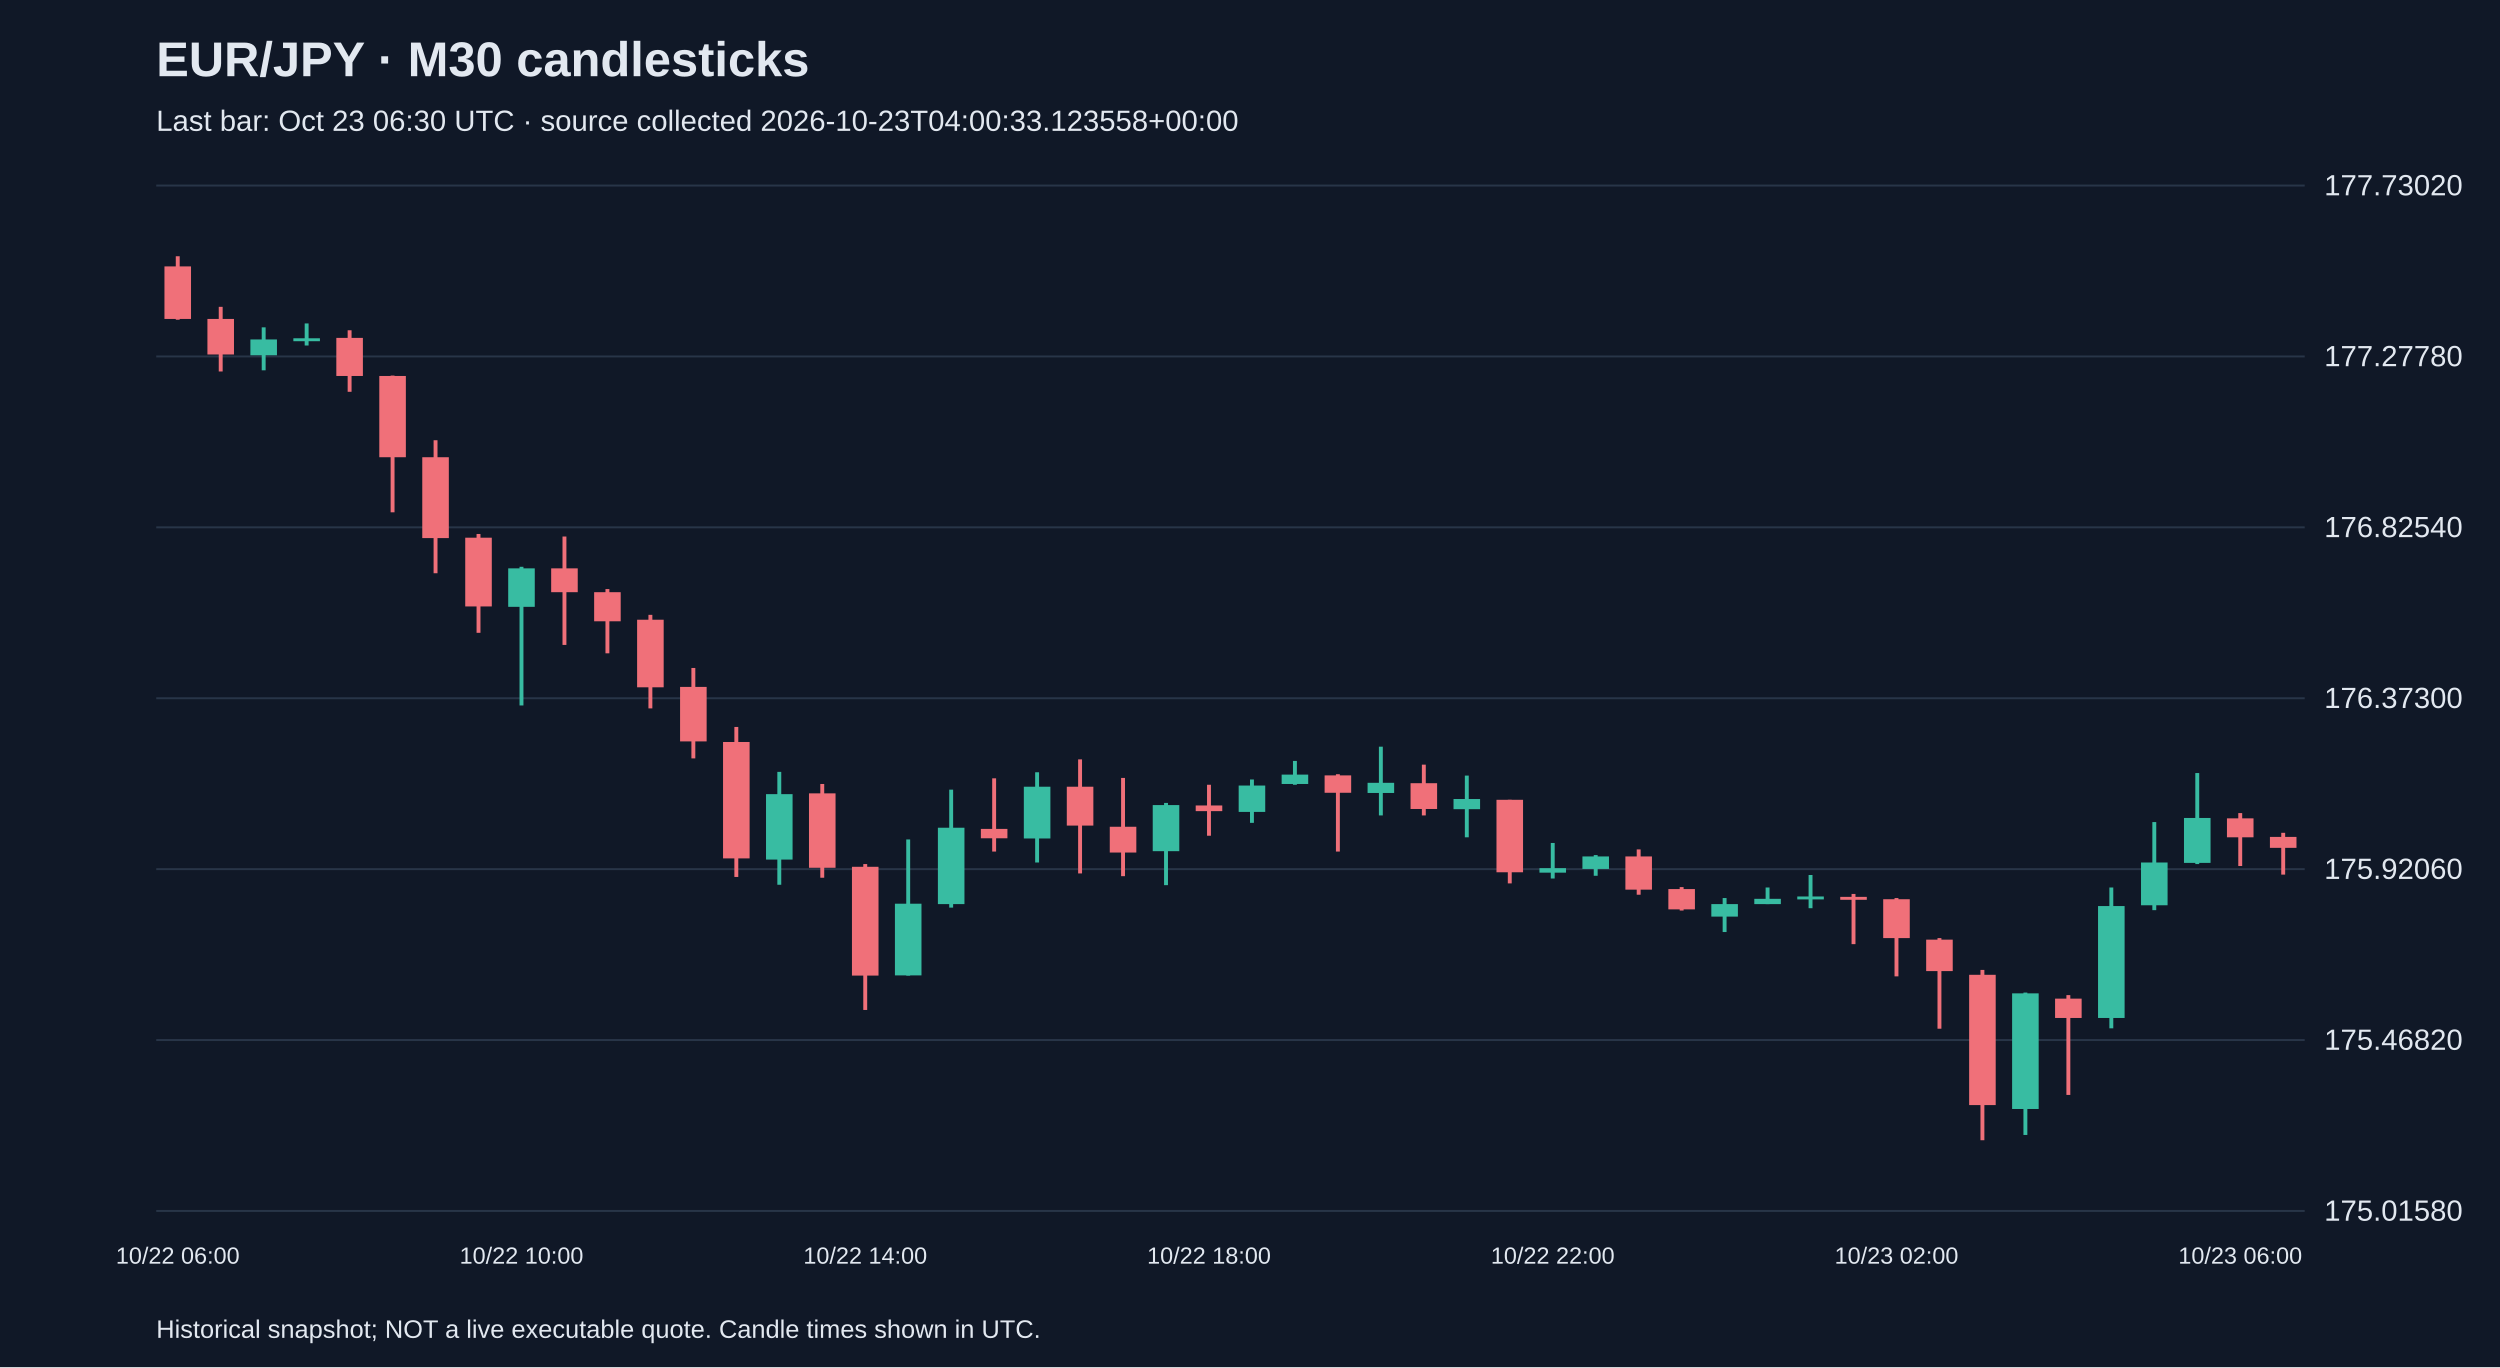
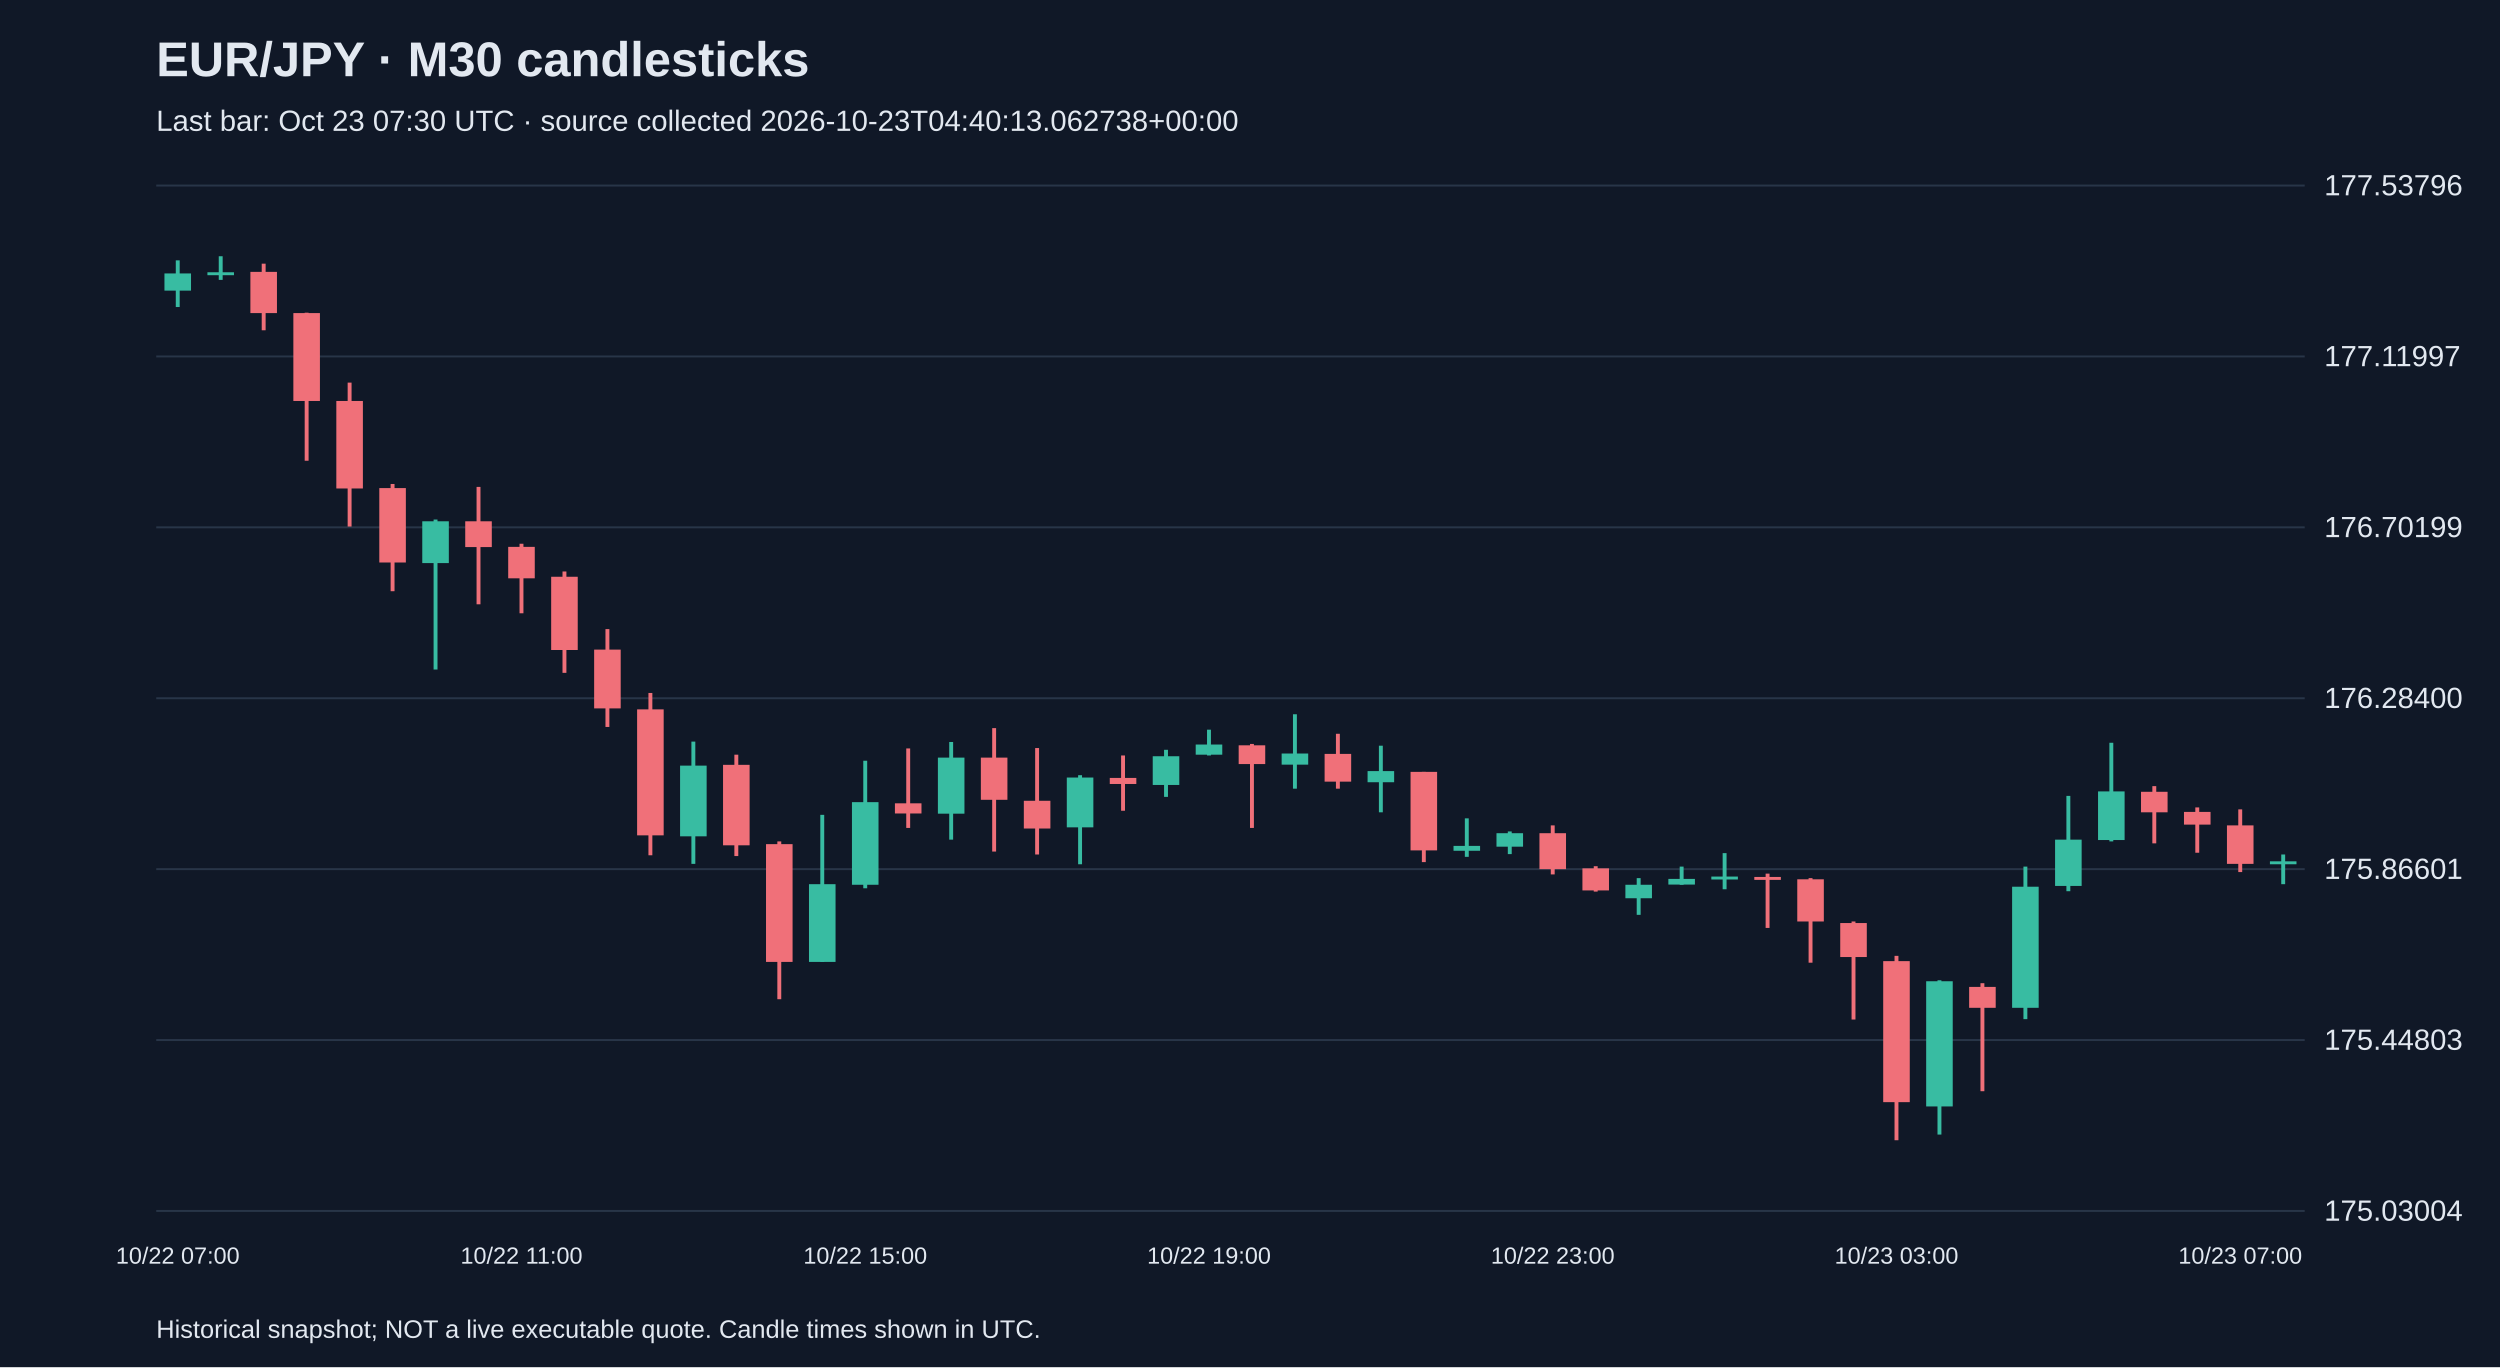
<svg xmlns="http://www.w3.org/2000/svg" viewBox="0 0 1280 700">
  <rect width="100%" height="100%" fill="#101827" />
  <style>text{font-family:Arial,sans-serif;fill:#e2e8f0}</style>
  <text x="80" y="39" font-size="25" font-weight="bold">EUR/JPY · M30 candlesticks</text>
-   <text x="80" y="67" font-size="15" fill="#a6b1c5">Last bar: Oct 23 06:30 UTC · source collected 2026-10-23T04:00:33.123558+00:00</text>
+   <text x="80" y="67" font-size="15" fill="#a6b1c5">Last bar: Oct 23 07:30 UTC · source collected 2026-10-23T04:40:13.062738+00:00</text>
  <line x1="80" y1="620.0" x2="1180" y2="620.0" stroke="#283548" />
-   <text x="1190" y="625.0" font-size="15">175.01580</text>
+   <text x="1190" y="625.0" font-size="15">175.03004</text>
  <line x1="80" y1="532.5" x2="1180" y2="532.5" stroke="#283548" />
-   <text x="1190" y="537.5" font-size="15">175.46820</text>
+   <text x="1190" y="537.5" font-size="15">175.44803</text>
  <line x1="80" y1="445.0" x2="1180" y2="445.0" stroke="#283548" />
-   <text x="1190" y="450.0" font-size="15">175.92060</text>
+   <text x="1190" y="450.0" font-size="15">175.86601</text>
  <line x1="80" y1="357.5" x2="1180" y2="357.5" stroke="#283548" />
-   <text x="1190" y="362.5" font-size="15">176.37300</text>
+   <text x="1190" y="362.5" font-size="15">176.28400</text>
  <line x1="80" y1="270.0" x2="1180" y2="270.0" stroke="#283548" />
-   <text x="1190" y="275.0" font-size="15">176.82540</text>
+   <text x="1190" y="275.0" font-size="15">176.70199</text>
  <line x1="80" y1="182.5" x2="1180" y2="182.5" stroke="#283548" />
-   <text x="1190" y="187.5" font-size="15">177.27780</text>
+   <text x="1190" y="187.5" font-size="15">177.11997</text>
  <line x1="80" y1="95.0" x2="1180" y2="95.0" stroke="#283548" />
-   <text x="1190" y="100.0" font-size="15">177.73020</text>
-   <line x1="91.0" y1="131.2" x2="91.0" y2="163.7" stroke="#f07079" stroke-width="2" />
-   <rect x="84.2" y="136.4" width="13.6" height="26.9" fill="#f07079" />
-   <text x="91.0" y="647" text-anchor="middle" font-size="12">10/22 06:00</text>
-   <line x1="113.0" y1="157.1" x2="113.0" y2="190.2" stroke="#f07079" stroke-width="2" />
-   <rect x="106.2" y="163.3" width="13.6" height="18.2" fill="#f07079" />
-   <line x1="135.0" y1="167.6" x2="135.0" y2="189.6" stroke="#38bca2" stroke-width="2" />
-   <rect x="128.2" y="173.8" width="13.6" height="8.1" fill="#38bca2" />
-   <line x1="157.0" y1="165.6" x2="157.0" y2="176.9" stroke="#38bca2" stroke-width="2" />
-   <rect x="150.2" y="173.2" width="13.6" height="1.5" fill="#38bca2" />
-   <line x1="179.0" y1="169.1" x2="179.0" y2="200.6" stroke="#f07079" stroke-width="2" />
-   <rect x="172.2" y="173.0" width="13.6" height="19.5" fill="#f07079" />
-   <line x1="201.0" y1="192.3" x2="201.0" y2="262.3" stroke="#f07079" stroke-width="2" />
-   <rect x="194.2" y="192.5" width="13.6" height="41.6" fill="#f07079" />
-   <line x1="223.0" y1="225.4" x2="223.0" y2="293.5" stroke="#f07079" stroke-width="2" />
-   <rect x="216.2" y="234.1" width="13.6" height="41.4" fill="#f07079" />
-   <line x1="245.0" y1="273.4" x2="245.0" y2="324.0" stroke="#f07079" stroke-width="2" />
-   <rect x="238.2" y="275.3" width="13.6" height="35.2" fill="#f07079" />
-   <line x1="267.0" y1="290.2" x2="267.0" y2="361.2" stroke="#38bca2" stroke-width="2" />
-   <rect x="260.2" y="291.0" width="13.6" height="19.7" fill="#38bca2" />
-   <text x="267.0" y="647" text-anchor="middle" font-size="12">10/22 10:00</text>
-   <line x1="289.0" y1="274.7" x2="289.0" y2="330.2" stroke="#f07079" stroke-width="2" />
-   <rect x="282.2" y="291.0" width="13.6" height="12.2" fill="#f07079" />
-   <line x1="311.0" y1="301.6" x2="311.0" y2="334.5" stroke="#f07079" stroke-width="2" />
-   <rect x="304.2" y="303.2" width="13.6" height="14.9" fill="#f07079" />
-   <line x1="333.0" y1="314.8" x2="333.0" y2="362.7" stroke="#f07079" stroke-width="2" />
-   <rect x="326.2" y="317.3" width="13.6" height="34.6" fill="#f07079" />
-   <line x1="355.0" y1="342.0" x2="355.0" y2="388.3" stroke="#f07079" stroke-width="2" />
-   <rect x="348.2" y="351.7" width="13.6" height="27.9" fill="#f07079" />
-   <line x1="377.0" y1="372.2" x2="377.0" y2="449.0" stroke="#f07079" stroke-width="2" />
-   <rect x="370.2" y="379.9" width="13.6" height="59.6" fill="#f07079" />
-   <line x1="399.0" y1="395.2" x2="399.0" y2="453.0" stroke="#38bca2" stroke-width="2" />
-   <rect x="392.2" y="406.6" width="13.6" height="33.5" fill="#38bca2" />
-   <line x1="421.0" y1="401.4" x2="421.0" y2="449.4" stroke="#f07079" stroke-width="2" />
-   <rect x="414.2" y="406.2" width="13.6" height="38.1" fill="#f07079" />
-   <line x1="443.0" y1="442.4" x2="443.0" y2="517.1" stroke="#f07079" stroke-width="2" />
-   <rect x="436.2" y="443.8" width="13.6" height="55.7" fill="#f07079" />
-   <text x="443.0" y="647" text-anchor="middle" font-size="12">10/22 14:00</text>
-   <line x1="465.0" y1="429.8" x2="465.0" y2="499.5" stroke="#38bca2" stroke-width="2" />
-   <rect x="458.2" y="462.7" width="13.6" height="36.7" fill="#38bca2" />
-   <line x1="487.0" y1="404.3" x2="487.0" y2="464.7" stroke="#38bca2" stroke-width="2" />
-   <rect x="480.2" y="423.8" width="13.6" height="39.1" fill="#38bca2" />
-   <line x1="509.0" y1="398.5" x2="509.0" y2="436.0" stroke="#f07079" stroke-width="2" />
-   <rect x="502.2" y="424.4" width="13.6" height="4.8" fill="#f07079" />
-   <line x1="531.0" y1="395.4" x2="531.0" y2="441.6" stroke="#38bca2" stroke-width="2" />
-   <rect x="524.2" y="402.8" width="13.6" height="26.5" fill="#38bca2" />
-   <line x1="553.0" y1="388.8" x2="553.0" y2="447.2" stroke="#f07079" stroke-width="2" />
-   <rect x="546.2" y="402.8" width="13.6" height="19.9" fill="#f07079" />
-   <line x1="575.0" y1="398.3" x2="575.0" y2="448.6" stroke="#f07079" stroke-width="2" />
-   <rect x="568.2" y="423.3" width="13.6" height="13.2" fill="#f07079" />
-   <line x1="597.0" y1="411.1" x2="597.0" y2="453.2" stroke="#38bca2" stroke-width="2" />
-   <rect x="590.2" y="412.2" width="13.6" height="23.6" fill="#38bca2" />
-   <line x1="619.0" y1="401.8" x2="619.0" y2="427.9" stroke="#f07079" stroke-width="2" />
-   <rect x="612.2" y="412.4" width="13.6" height="2.9" fill="#f07079" />
-   <text x="619.0" y="647" text-anchor="middle" font-size="12">10/22 18:00</text>
-   <line x1="641.0" y1="399.1" x2="641.0" y2="421.3" stroke="#38bca2" stroke-width="2" />
-   <rect x="634.2" y="402.2" width="13.6" height="13.5" fill="#38bca2" />
-   <line x1="663.0" y1="389.6" x2="663.0" y2="401.8" stroke="#38bca2" stroke-width="2" />
-   <rect x="656.2" y="396.6" width="13.6" height="4.8" fill="#38bca2" />
-   <line x1="685.0" y1="396.4" x2="685.0" y2="436.0" stroke="#f07079" stroke-width="2" />
-   <rect x="678.2" y="397.0" width="13.6" height="8.9" fill="#f07079" />
-   <line x1="707.0" y1="382.3" x2="707.0" y2="417.5" stroke="#38bca2" stroke-width="2" />
-   <rect x="700.2" y="400.8" width="13.6" height="5.2" fill="#38bca2" />
-   <line x1="729.0" y1="391.5" x2="729.0" y2="417.5" stroke="#f07079" stroke-width="2" />
-   <rect x="722.2" y="401.0" width="13.6" height="13.2" fill="#f07079" />
-   <line x1="751.0" y1="397.1" x2="751.0" y2="428.7" stroke="#38bca2" stroke-width="2" />
-   <rect x="744.2" y="409.1" width="13.6" height="5.2" fill="#38bca2" />
-   <line x1="773.0" y1="409.5" x2="773.0" y2="452.3" stroke="#f07079" stroke-width="2" />
-   <rect x="766.2" y="409.5" width="13.6" height="37.1" fill="#f07079" />
-   <line x1="795.0" y1="431.6" x2="795.0" y2="449.8" stroke="#38bca2" stroke-width="2" />
-   <rect x="788.2" y="444.5" width="13.6" height="2.3" fill="#38bca2" />
-   <text x="795.0" y="647" text-anchor="middle" font-size="12">10/22 22:00</text>
-   <line x1="817.0" y1="437.8" x2="817.0" y2="448.4" stroke="#38bca2" stroke-width="2" />
-   <rect x="810.2" y="438.5" width="13.6" height="6.4" fill="#38bca2" />
-   <line x1="839.0" y1="434.9" x2="839.0" y2="458.1" stroke="#f07079" stroke-width="2" />
-   <rect x="832.2" y="438.5" width="13.6" height="17.0" fill="#f07079" />
-   <line x1="861.0" y1="454.2" x2="861.0" y2="466.2" stroke="#f07079" stroke-width="2" />
-   <rect x="854.2" y="455.2" width="13.6" height="10.4" fill="#f07079" />
-   <line x1="883.0" y1="459.8" x2="883.0" y2="477.2" stroke="#38bca2" stroke-width="2" />
-   <rect x="876.2" y="462.9" width="13.6" height="6.4" fill="#38bca2" />
-   <line x1="905.0" y1="454.4" x2="905.0" y2="462.9" stroke="#38bca2" stroke-width="2" />
-   <rect x="898.2" y="460.2" width="13.6" height="2.7" fill="#38bca2" />
-   <line x1="927.0" y1="448.0" x2="927.0" y2="465.0" stroke="#38bca2" stroke-width="2" />
-   <rect x="920.2" y="459.0" width="13.6" height="1.5" fill="#38bca2" />
-   <line x1="949.0" y1="457.7" x2="949.0" y2="483.4" stroke="#f07079" stroke-width="2" />
-   <rect x="942.2" y="459.2" width="13.6" height="1.5" fill="#f07079" />
-   <line x1="971.0" y1="459.8" x2="971.0" y2="499.9" stroke="#f07079" stroke-width="2" />
-   <rect x="964.2" y="460.4" width="13.6" height="19.9" fill="#f07079" />
-   <text x="971.0" y="647" text-anchor="middle" font-size="12">10/23 02:00</text>
-   <line x1="993.0" y1="480.3" x2="993.0" y2="526.7" stroke="#f07079" stroke-width="2" />
-   <rect x="986.2" y="481.1" width="13.6" height="16.1" fill="#f07079" />
-   <line x1="1015.0" y1="496.6" x2="1015.0" y2="583.8" stroke="#f07079" stroke-width="2" />
-   <rect x="1008.2" y="499.1" width="13.6" height="66.7" fill="#f07079" />
-   <line x1="1037.0" y1="508.2" x2="1037.0" y2="581.1" stroke="#38bca2" stroke-width="2" />
-   <rect x="1030.2" y="508.6" width="13.6" height="59.2" fill="#38bca2" />
-   <line x1="1059.0" y1="509.5" x2="1059.0" y2="560.6" stroke="#f07079" stroke-width="2" />
-   <rect x="1052.2" y="511.3" width="13.6" height="9.9" fill="#f07079" />
-   <line x1="1081.0" y1="454.4" x2="1081.0" y2="526.5" stroke="#38bca2" stroke-width="2" />
-   <rect x="1074.2" y="463.9" width="13.6" height="57.3" fill="#38bca2" />
-   <line x1="1103.0" y1="420.9" x2="1103.0" y2="466.0" stroke="#38bca2" stroke-width="2" />
-   <rect x="1096.2" y="441.6" width="13.6" height="21.9" fill="#38bca2" />
-   <line x1="1125.0" y1="395.8" x2="1125.0" y2="442.4" stroke="#38bca2" stroke-width="2" />
-   <rect x="1118.2" y="418.8" width="13.6" height="23.0" fill="#38bca2" />
-   <line x1="1147.0" y1="416.3" x2="1147.0" y2="443.4" stroke="#f07079" stroke-width="2" />
-   <rect x="1140.2" y="419.0" width="13.6" height="9.7" fill="#f07079" />
-   <text x="1147.0" y="647" text-anchor="middle" font-size="12">10/23 06:00</text>
-   <line x1="1169.0" y1="426.4" x2="1169.0" y2="447.8" stroke="#f07079" stroke-width="2" />
-   <rect x="1162.2" y="428.5" width="13.6" height="5.6" fill="#f07079" />
+   <text x="1190" y="100.0" font-size="15">177.53796</text>
+   <line x1="91.0" y1="133.3" x2="91.0" y2="157.2" stroke="#38bca2" stroke-width="2" />
+   <rect x="84.2" y="140.0" width="13.6" height="8.8" fill="#38bca2" />
+   <text x="91.0" y="647" text-anchor="middle" font-size="12">10/22 07:00</text>
+   <line x1="113.0" y1="131.2" x2="113.0" y2="143.3" stroke="#38bca2" stroke-width="2" />
+   <rect x="106.2" y="139.4" width="13.6" height="1.5" fill="#38bca2" />
+   <line x1="135.0" y1="135.0" x2="135.0" y2="169.1" stroke="#f07079" stroke-width="2" />
+   <rect x="128.2" y="139.2" width="13.6" height="21.1" fill="#f07079" />
+   <line x1="157.0" y1="160.1" x2="157.0" y2="235.9" stroke="#f07079" stroke-width="2" />
+   <rect x="150.2" y="160.3" width="13.6" height="45.0" fill="#f07079" />
+   <line x1="179.0" y1="195.9" x2="179.0" y2="269.6" stroke="#f07079" stroke-width="2" />
+   <rect x="172.2" y="205.3" width="13.6" height="44.8" fill="#f07079" />
+   <line x1="201.0" y1="247.8" x2="201.0" y2="302.7" stroke="#f07079" stroke-width="2" />
+   <rect x="194.2" y="249.9" width="13.6" height="38.1" fill="#f07079" />
+   <line x1="223.0" y1="266.0" x2="223.0" y2="342.8" stroke="#38bca2" stroke-width="2" />
+   <rect x="216.2" y="266.9" width="13.6" height="21.4" fill="#38bca2" />
+   <line x1="245.0" y1="249.3" x2="245.0" y2="309.4" stroke="#f07079" stroke-width="2" />
+   <rect x="238.2" y="266.9" width="13.6" height="13.2" fill="#f07079" />
+   <line x1="267.0" y1="278.4" x2="267.0" y2="314.0" stroke="#f07079" stroke-width="2" />
+   <rect x="260.2" y="280.0" width="13.6" height="16.1" fill="#f07079" />
+   <text x="267.0" y="647" text-anchor="middle" font-size="12">10/22 11:00</text>
+   <line x1="289.0" y1="292.6" x2="289.0" y2="344.5" stroke="#f07079" stroke-width="2" />
+   <rect x="282.2" y="295.3" width="13.6" height="37.5" fill="#f07079" />
+   <line x1="311.0" y1="322.1" x2="311.0" y2="372.2" stroke="#f07079" stroke-width="2" />
+   <rect x="304.2" y="332.6" width="13.6" height="30.1" fill="#f07079" />
+   <line x1="333.0" y1="354.8" x2="333.0" y2="437.9" stroke="#f07079" stroke-width="2" />
+   <rect x="326.2" y="363.2" width="13.6" height="64.5" fill="#f07079" />
+   <line x1="355.0" y1="379.7" x2="355.0" y2="442.3" stroke="#38bca2" stroke-width="2" />
+   <rect x="348.2" y="392.0" width="13.6" height="36.2" fill="#38bca2" />
+   <line x1="377.0" y1="386.4" x2="377.0" y2="438.3" stroke="#f07079" stroke-width="2" />
+   <rect x="370.2" y="391.6" width="13.6" height="41.2" fill="#f07079" />
+   <line x1="399.0" y1="430.8" x2="399.0" y2="511.6" stroke="#f07079" stroke-width="2" />
+   <rect x="392.2" y="432.2" width="13.6" height="60.3" fill="#f07079" />
+   <line x1="421.0" y1="417.2" x2="421.0" y2="492.5" stroke="#38bca2" stroke-width="2" />
+   <rect x="414.2" y="452.7" width="13.6" height="39.8" fill="#38bca2" />
+   <line x1="443.0" y1="389.5" x2="443.0" y2="454.8" stroke="#38bca2" stroke-width="2" />
+   <rect x="436.2" y="410.7" width="13.6" height="42.3" fill="#38bca2" />
+   <text x="443.0" y="647" text-anchor="middle" font-size="12">10/22 15:00</text>
+   <line x1="465.0" y1="383.2" x2="465.0" y2="423.9" stroke="#f07079" stroke-width="2" />
+   <rect x="458.2" y="411.3" width="13.6" height="5.2" fill="#f07079" />
+   <line x1="487.0" y1="379.9" x2="487.0" y2="429.9" stroke="#38bca2" stroke-width="2" />
+   <rect x="480.2" y="387.9" width="13.6" height="28.7" fill="#38bca2" />
+   <line x1="509.0" y1="372.8" x2="509.0" y2="436.0" stroke="#f07079" stroke-width="2" />
+   <rect x="502.2" y="387.9" width="13.6" height="21.6" fill="#f07079" />
+   <line x1="531.0" y1="383.0" x2="531.0" y2="437.5" stroke="#f07079" stroke-width="2" />
+   <rect x="524.2" y="410.0" width="13.6" height="14.2" fill="#f07079" />
+   <line x1="553.0" y1="396.9" x2="553.0" y2="442.5" stroke="#38bca2" stroke-width="2" />
+   <rect x="546.2" y="398.1" width="13.6" height="25.5" fill="#38bca2" />
+   <line x1="575.0" y1="386.8" x2="575.0" y2="415.1" stroke="#f07079" stroke-width="2" />
+   <rect x="568.2" y="398.3" width="13.6" height="3.1" fill="#f07079" />
+   <line x1="597.0" y1="383.9" x2="597.0" y2="408.0" stroke="#38bca2" stroke-width="2" />
+   <rect x="590.2" y="387.2" width="13.6" height="14.7" fill="#38bca2" />
+   <line x1="619.0" y1="373.6" x2="619.0" y2="386.8" stroke="#38bca2" stroke-width="2" />
+   <rect x="612.2" y="381.2" width="13.6" height="5.2" fill="#38bca2" />
+   <text x="619.0" y="647" text-anchor="middle" font-size="12">10/22 19:00</text>
+   <line x1="641.0" y1="380.9" x2="641.0" y2="423.9" stroke="#f07079" stroke-width="2" />
+   <rect x="634.2" y="381.6" width="13.6" height="9.6" fill="#f07079" />
+   <line x1="663.0" y1="365.7" x2="663.0" y2="403.8" stroke="#38bca2" stroke-width="2" />
+   <rect x="656.2" y="385.8" width="13.6" height="5.7" fill="#38bca2" />
+   <line x1="685.0" y1="375.7" x2="685.0" y2="403.8" stroke="#f07079" stroke-width="2" />
+   <rect x="678.2" y="386.0" width="13.6" height="14.2" fill="#f07079" />
+   <line x1="707.0" y1="381.8" x2="707.0" y2="415.9" stroke="#38bca2" stroke-width="2" />
+   <rect x="700.2" y="394.8" width="13.6" height="5.7" fill="#38bca2" />
+   <line x1="729.0" y1="395.2" x2="729.0" y2="441.4" stroke="#f07079" stroke-width="2" />
+   <rect x="722.2" y="395.2" width="13.6" height="40.2" fill="#f07079" />
+   <line x1="751.0" y1="419.0" x2="751.0" y2="438.7" stroke="#38bca2" stroke-width="2" />
+   <rect x="744.2" y="433.1" width="13.6" height="2.5" fill="#38bca2" />
+   <line x1="773.0" y1="425.7" x2="773.0" y2="437.3" stroke="#38bca2" stroke-width="2" />
+   <rect x="766.2" y="426.6" width="13.6" height="6.9" fill="#38bca2" />
+   <line x1="795.0" y1="422.6" x2="795.0" y2="447.7" stroke="#f07079" stroke-width="2" />
+   <rect x="788.2" y="426.6" width="13.6" height="18.4" fill="#f07079" />
+   <text x="795.0" y="647" text-anchor="middle" font-size="12">10/22 23:00</text>
+   <line x1="817.0" y1="443.5" x2="817.0" y2="456.5" stroke="#f07079" stroke-width="2" />
+   <rect x="810.2" y="444.6" width="13.6" height="11.3" fill="#f07079" />
+   <line x1="839.0" y1="449.6" x2="839.0" y2="468.4" stroke="#38bca2" stroke-width="2" />
+   <rect x="832.2" y="453.0" width="13.6" height="6.9" fill="#38bca2" />
+   <line x1="861.0" y1="443.7" x2="861.0" y2="453.0" stroke="#38bca2" stroke-width="2" />
+   <rect x="854.2" y="450.0" width="13.6" height="2.9" fill="#38bca2" />
+   <line x1="883.0" y1="436.8" x2="883.0" y2="455.3" stroke="#38bca2" stroke-width="2" />
+   <rect x="876.2" y="448.8" width="13.6" height="1.5" fill="#38bca2" />
+   <line x1="905.0" y1="447.3" x2="905.0" y2="475.1" stroke="#f07079" stroke-width="2" />
+   <rect x="898.2" y="449.0" width="13.6" height="1.5" fill="#f07079" />
+   <line x1="927.0" y1="449.6" x2="927.0" y2="492.9" stroke="#f07079" stroke-width="2" />
+   <rect x="920.2" y="450.2" width="13.6" height="21.6" fill="#f07079" />
+   <line x1="949.0" y1="471.8" x2="949.0" y2="522.0" stroke="#f07079" stroke-width="2" />
+   <rect x="942.2" y="472.6" width="13.6" height="17.4" fill="#f07079" />
+   <line x1="971.0" y1="489.4" x2="971.0" y2="583.8" stroke="#f07079" stroke-width="2" />
+   <rect x="964.2" y="492.1" width="13.6" height="72.2" fill="#f07079" />
+   <text x="971.0" y="647" text-anchor="middle" font-size="12">10/23 03:00</text>
+   <line x1="993.0" y1="501.9" x2="993.0" y2="580.9" stroke="#38bca2" stroke-width="2" />
+   <rect x="986.2" y="502.4" width="13.6" height="64.1" fill="#38bca2" />
+   <line x1="1015.0" y1="503.4" x2="1015.0" y2="558.7" stroke="#f07079" stroke-width="2" />
+   <rect x="1008.2" y="505.3" width="13.6" height="10.7" fill="#f07079" />
+   <line x1="1037.0" y1="443.7" x2="1037.0" y2="521.8" stroke="#38bca2" stroke-width="2" />
+   <rect x="1030.2" y="454.0" width="13.6" height="62.0" fill="#38bca2" />
+   <line x1="1059.0" y1="407.5" x2="1059.0" y2="456.3" stroke="#38bca2" stroke-width="2" />
+   <rect x="1052.2" y="429.9" width="13.6" height="23.7" fill="#38bca2" />
+   <line x1="1081.0" y1="380.3" x2="1081.0" y2="430.8" stroke="#38bca2" stroke-width="2" />
+   <rect x="1074.2" y="405.2" width="13.6" height="24.9" fill="#38bca2" />
+   <line x1="1103.0" y1="402.5" x2="1103.0" y2="431.8" stroke="#f07079" stroke-width="2" />
+   <rect x="1096.2" y="405.4" width="13.6" height="10.5" fill="#f07079" />
+   <line x1="1125.0" y1="413.4" x2="1125.0" y2="436.6" stroke="#f07079" stroke-width="2" />
+   <rect x="1118.2" y="415.7" width="13.6" height="6.5" fill="#f07079" />
+   <line x1="1147.0" y1="414.4" x2="1147.0" y2="446.5" stroke="#f07079" stroke-width="2" />
+   <rect x="1140.2" y="422.6" width="13.6" height="19.7" fill="#f07079" />
+   <text x="1147.0" y="647" text-anchor="middle" font-size="12">10/23 07:00</text>
+   <line x1="1169.0" y1="437.5" x2="1169.0" y2="452.7" stroke="#38bca2" stroke-width="2" />
+   <rect x="1162.2" y="441.0" width="13.6" height="1.5" fill="#38bca2" />
  <text x="80" y="685" font-size="13">Historical snapshot; NOT a live executable quote. Candle times shown in UTC.</text>
</svg>
